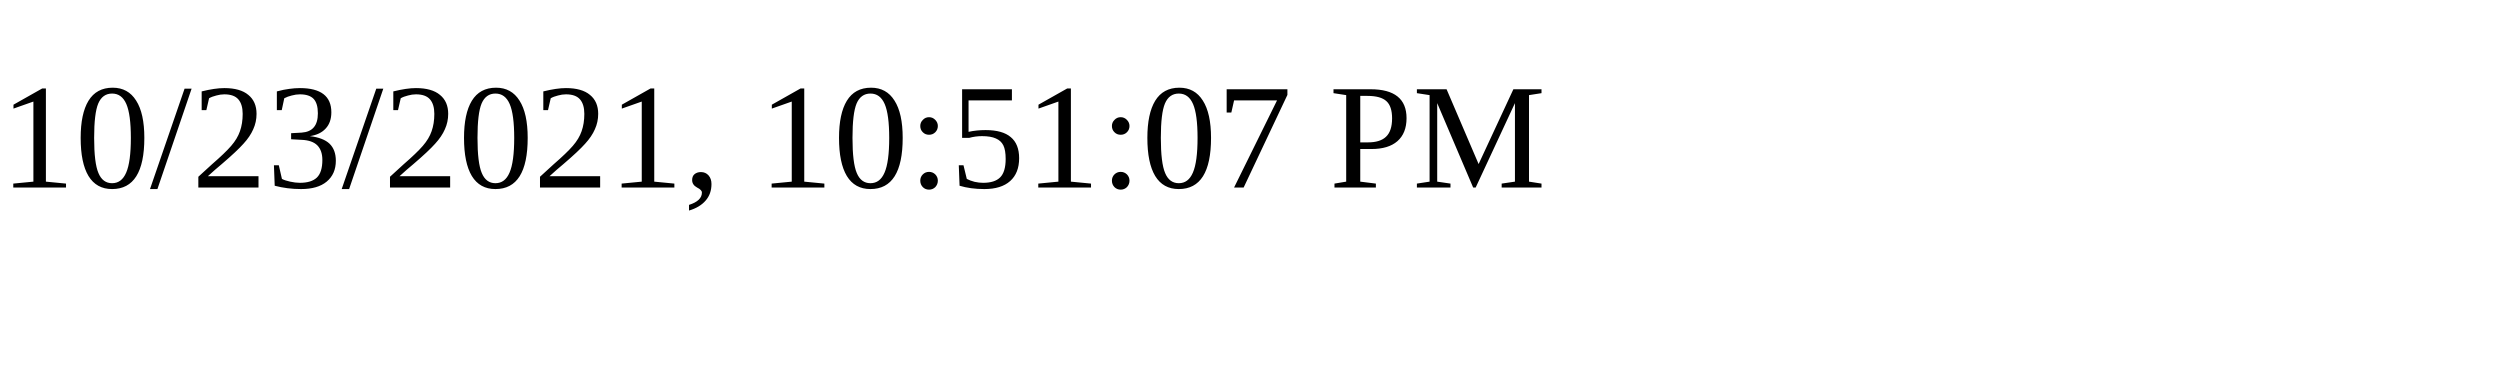
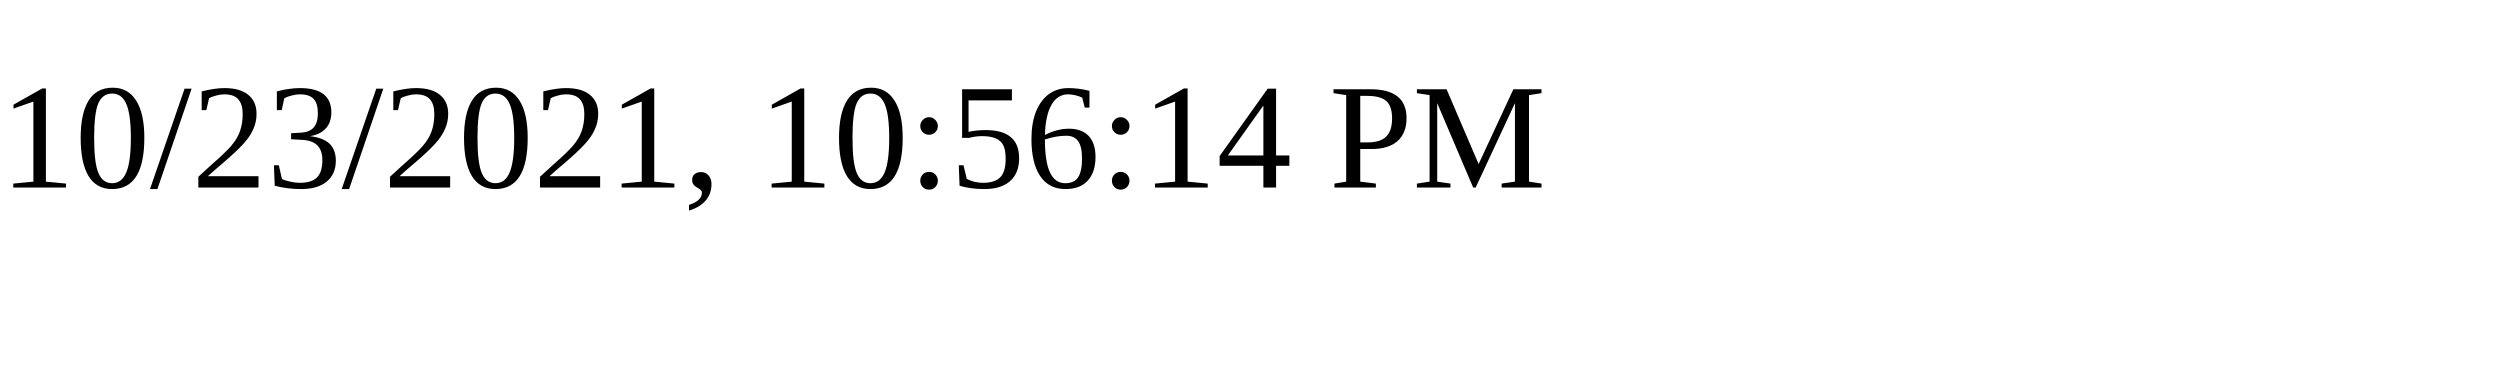
<svg xmlns="http://www.w3.org/2000/svg" height="30" width="200">
-   <text x="0" y="15">10/23/2021, 10:51:07 PM</text>
+   <text x="0" y="15">10/23/2021, 10:56:14 PM</text>
</svg>
